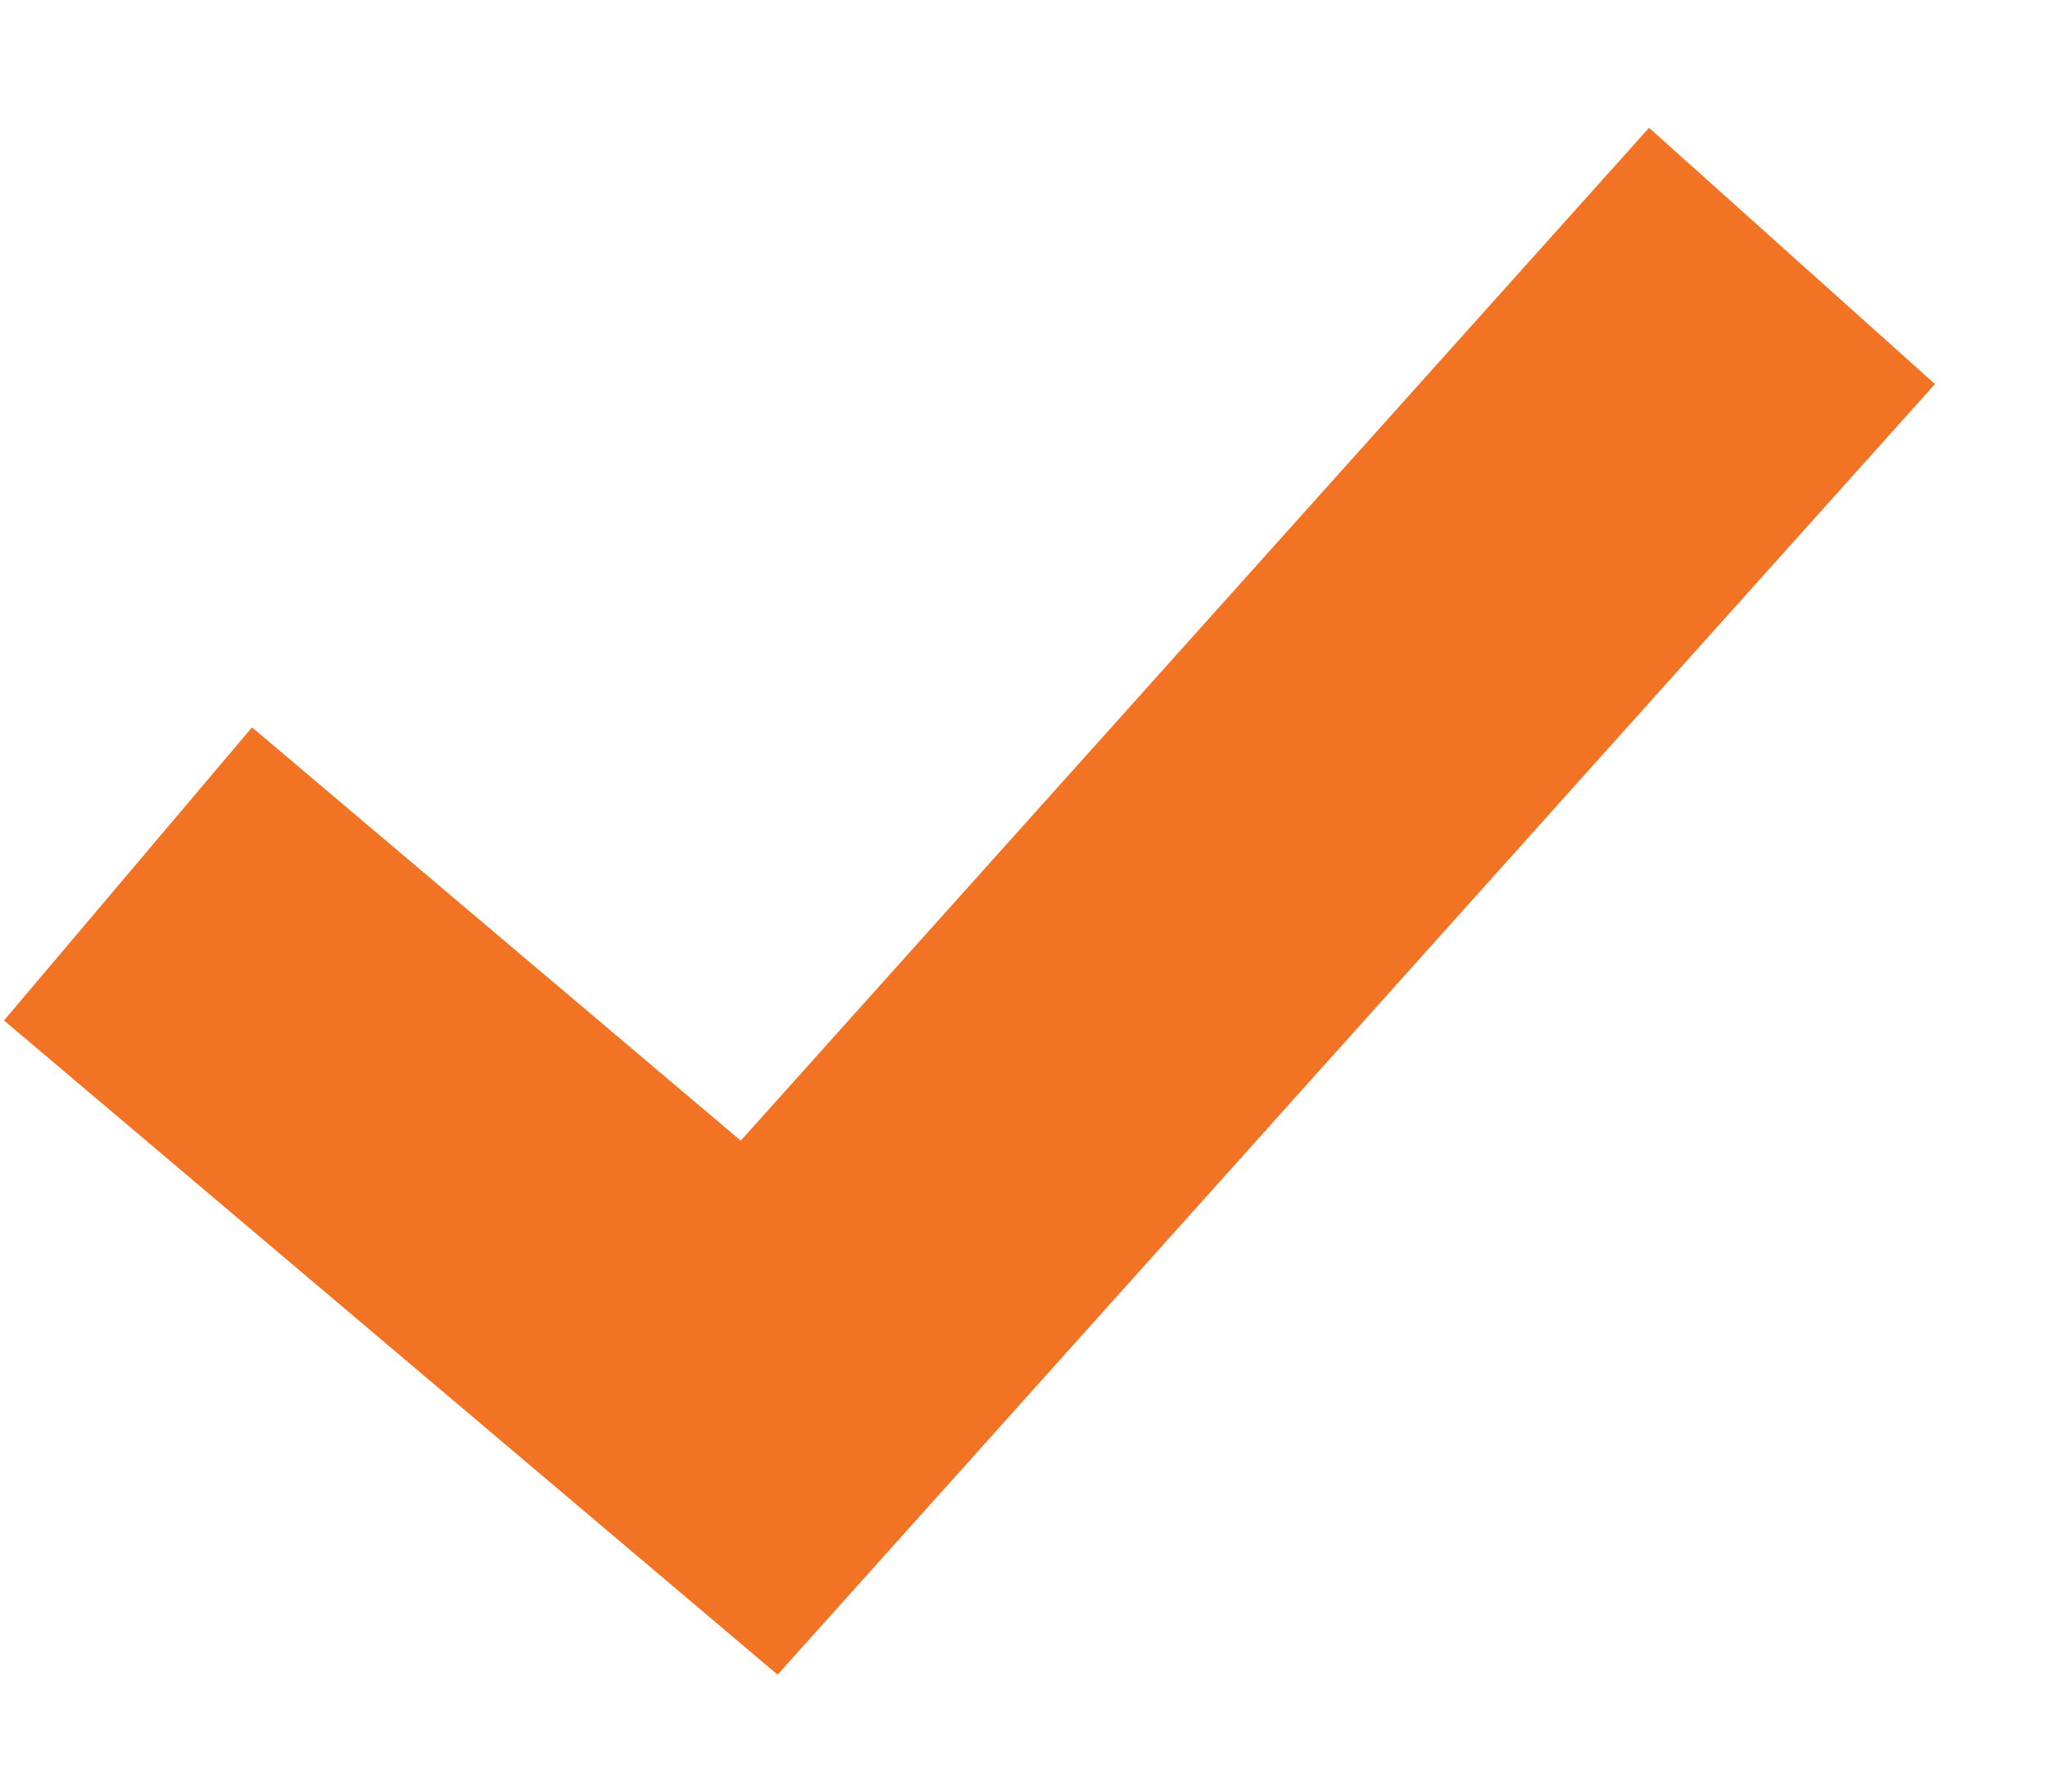
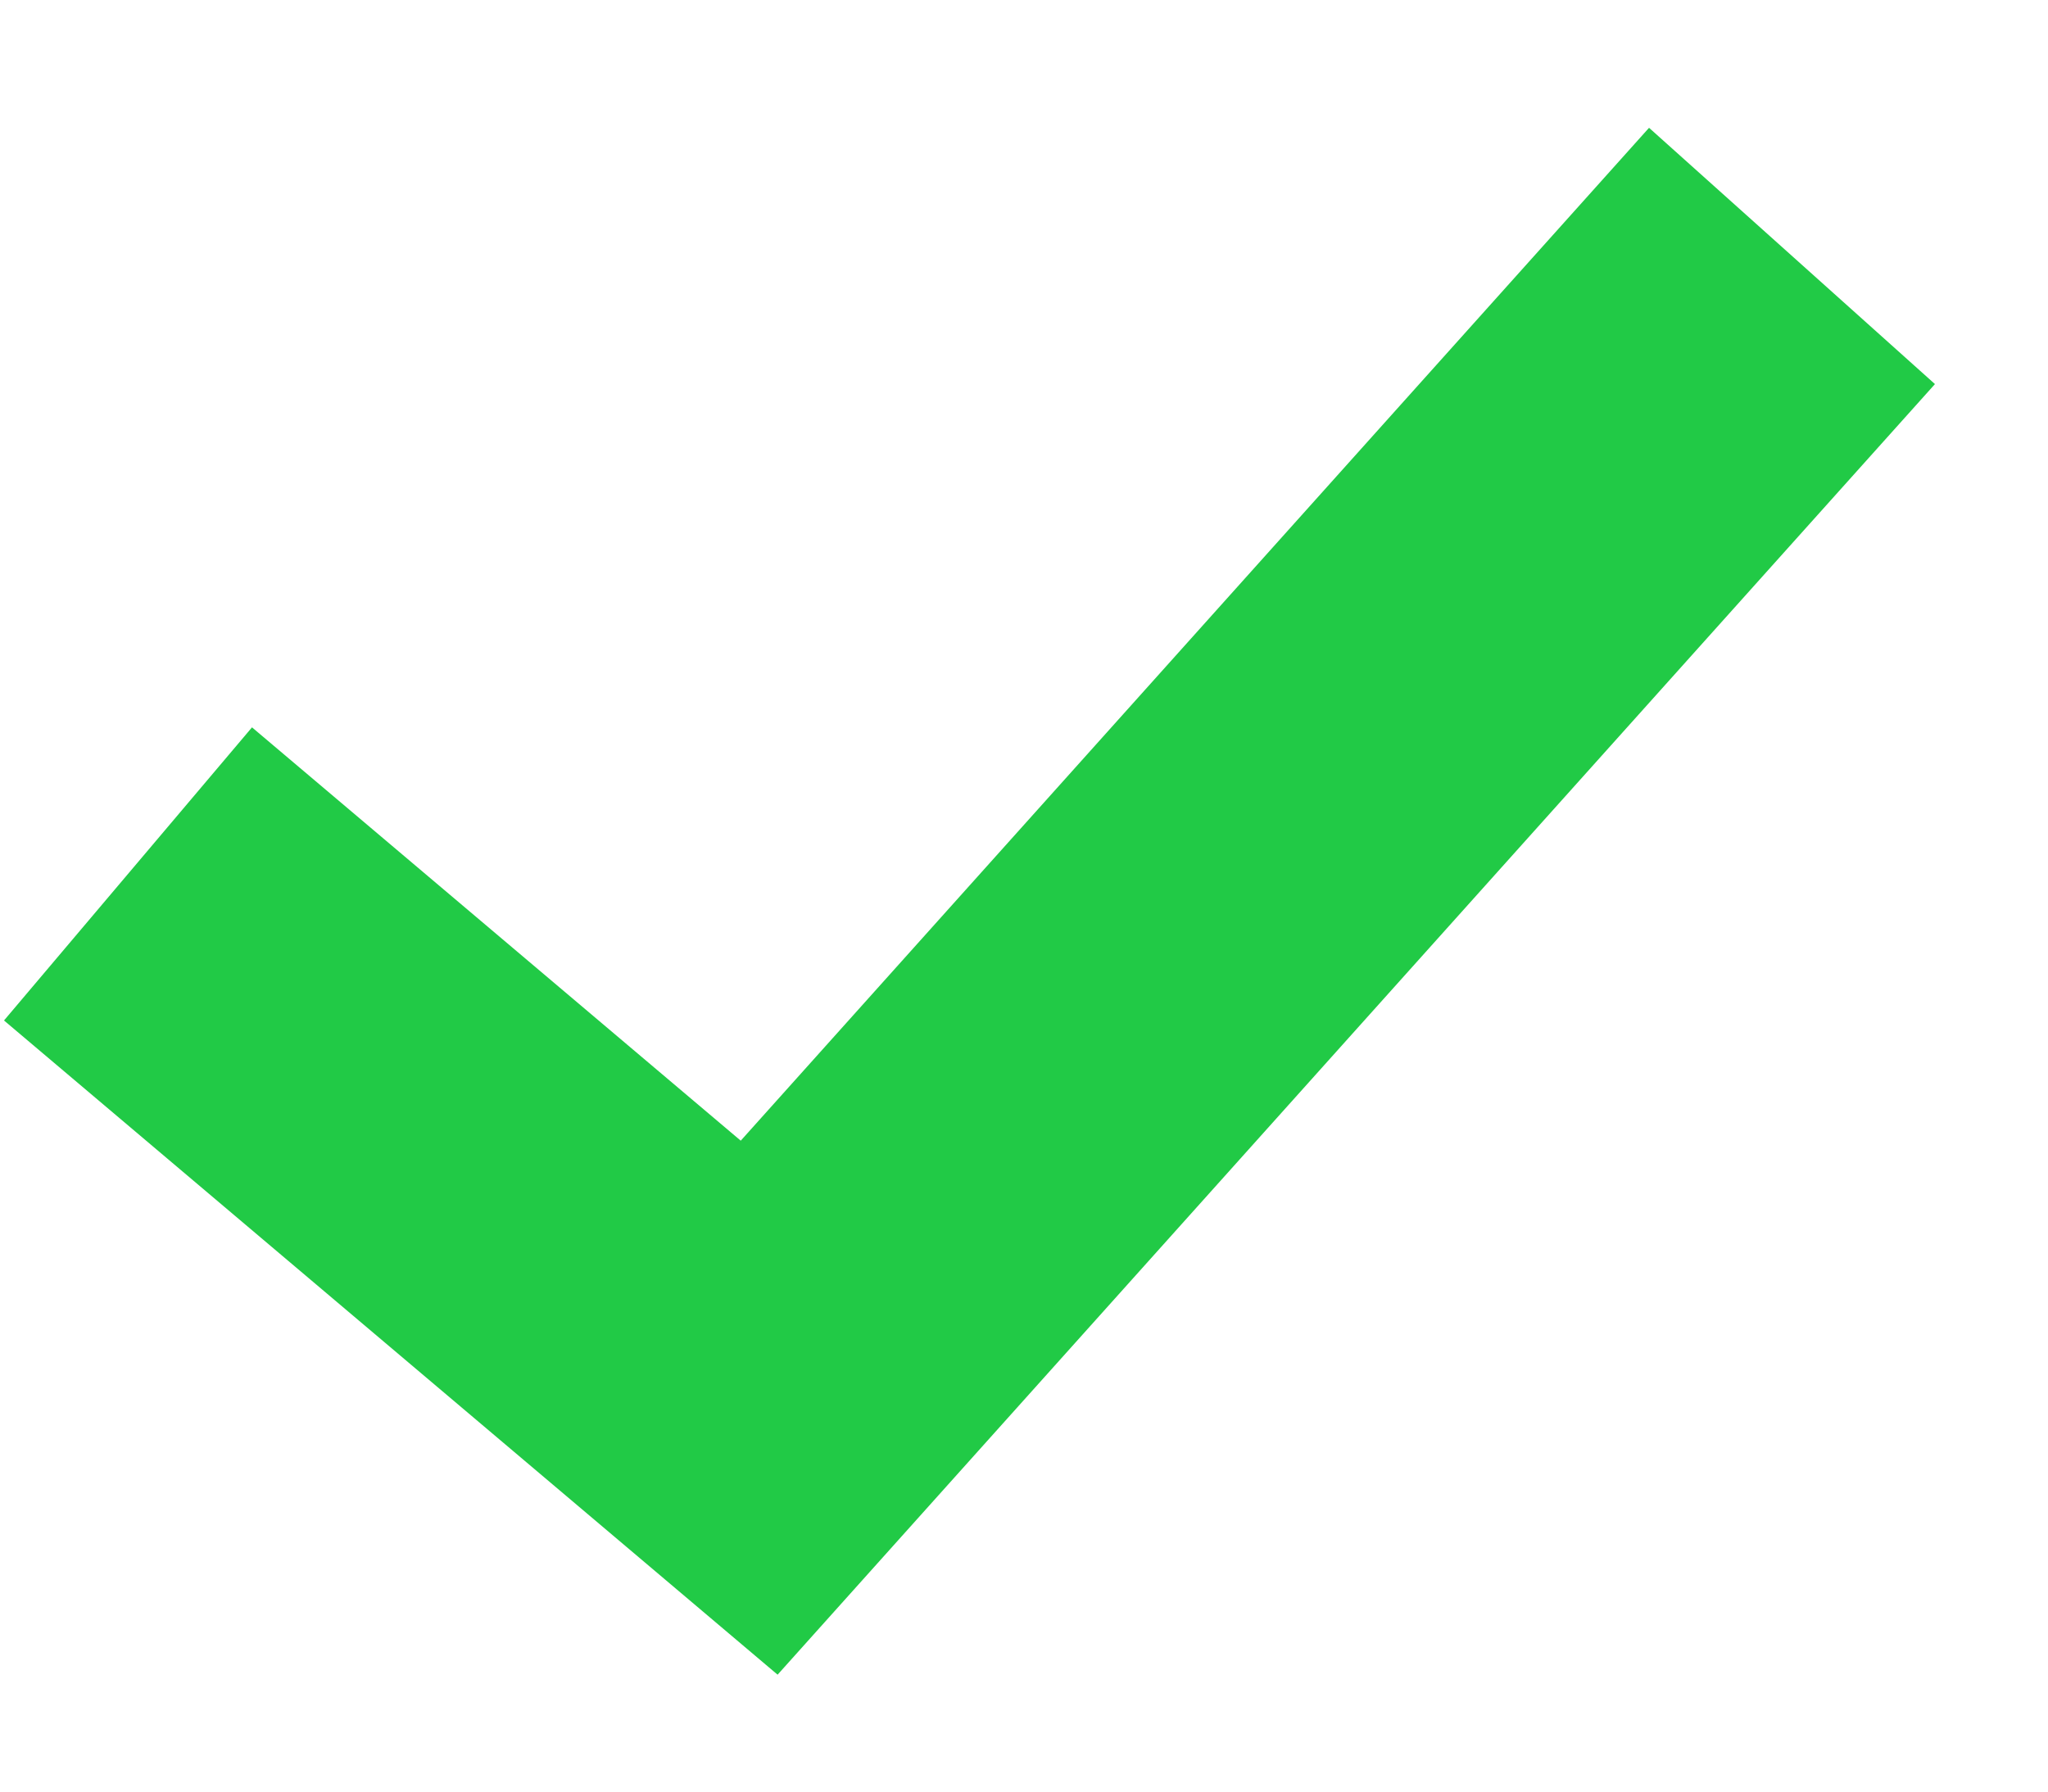
<svg xmlns="http://www.w3.org/2000/svg" width="16" height="14" viewBox="0 0 16 14" fill="none">
-   <path d="M1 6.829L5.931 11L14 2" stroke="#F17323" stroke-width="3" />
+   <path d="M1 6.829L5.931 11L14 2" stroke="#21CA46" stroke-width="3" />
</svg>
